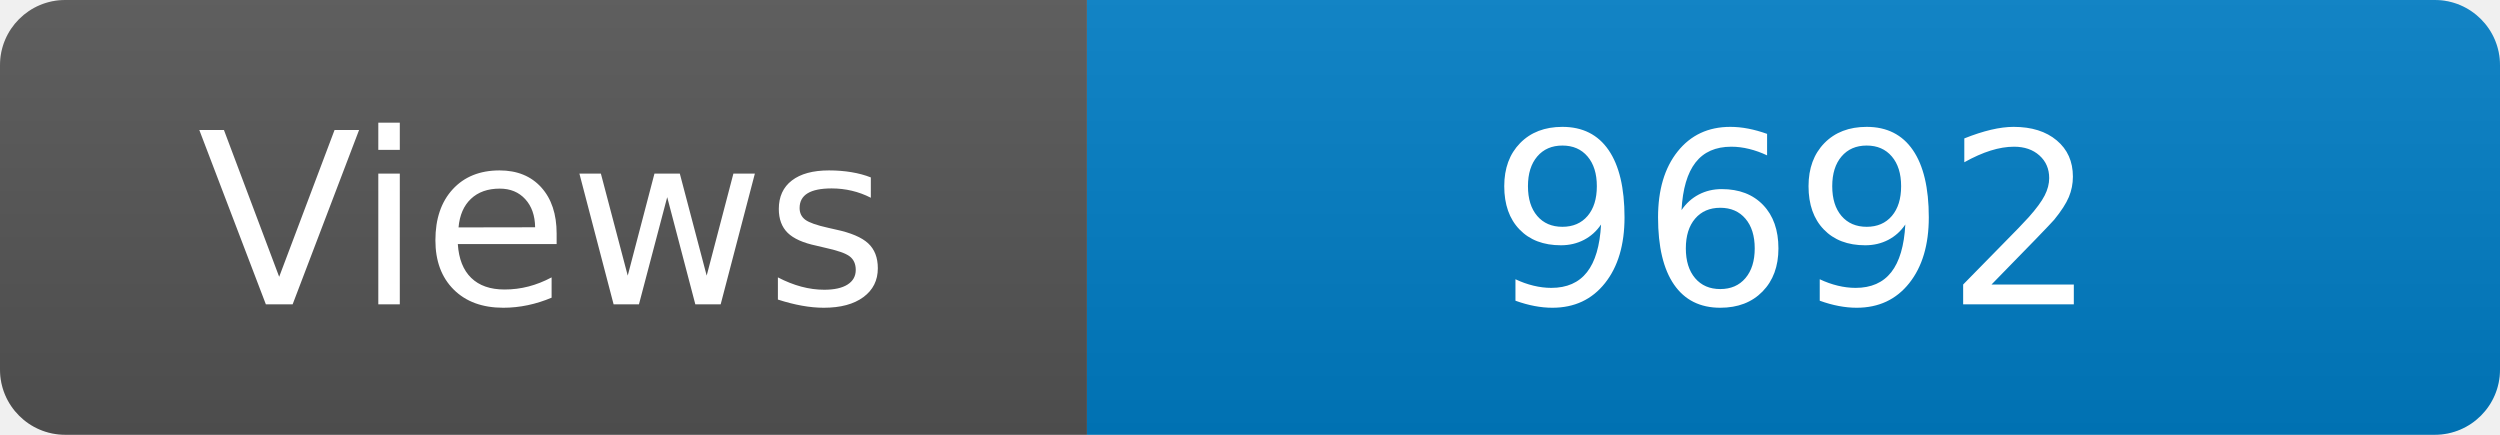
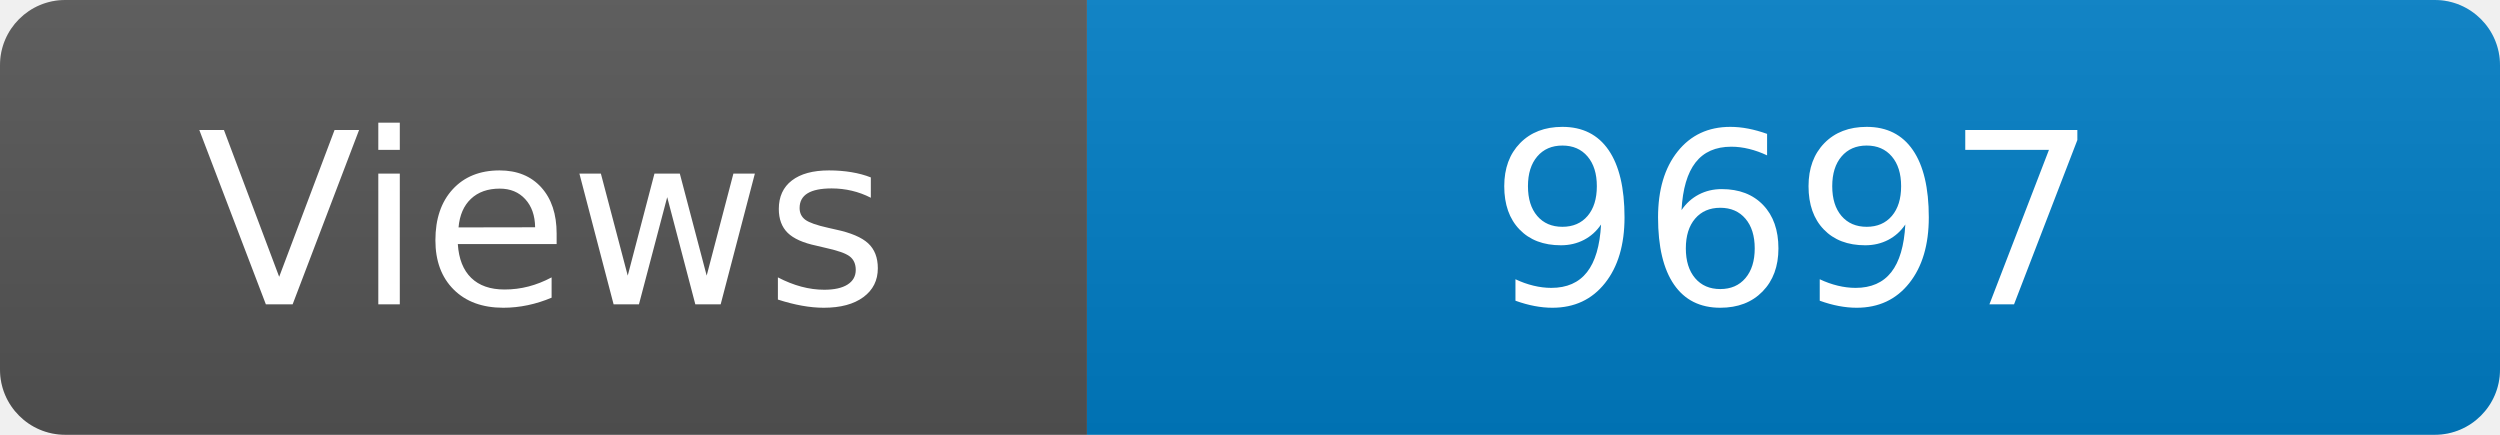
<svg xmlns="http://www.w3.org/2000/svg" width="115" height="20" role="img" aria-label="Maintained?: yes">
  <linearGradient id="s" x2="0" y2="100%">
    <stop offset="0" stop-color="#bbb" stop-opacity=".1" />
    <stop offset="1" stop-opacity=".1" />
  </linearGradient>
  <clipPath id="r">
    <rect width="115" height="20" rx="3" fill="#fff" />
  </clipPath>
  <g clip-path="url(#r)">
    <rect width="50" height="20" fill="#555" />
    <rect x="50" width="160" height="20" fill="#007ec6" />
    <rect width="115" height="20" fill="url(#s)" />
  </g>
  <g fill="#fff" text-anchor="middle" font-family="Verdana,Geneva,DejaVu Sans,sans-serif" font-size="110">
    <text x="250" y="140" transform="scale(.1)" fill="#fff">Views</text>
-     <text x="825" y="140" transform="scale(.1)" fill="#fff">9692</text>
+     <text x="825" y="140" transform="scale(.1)" fill="#fff">9697</text>
  </g>
</svg>
